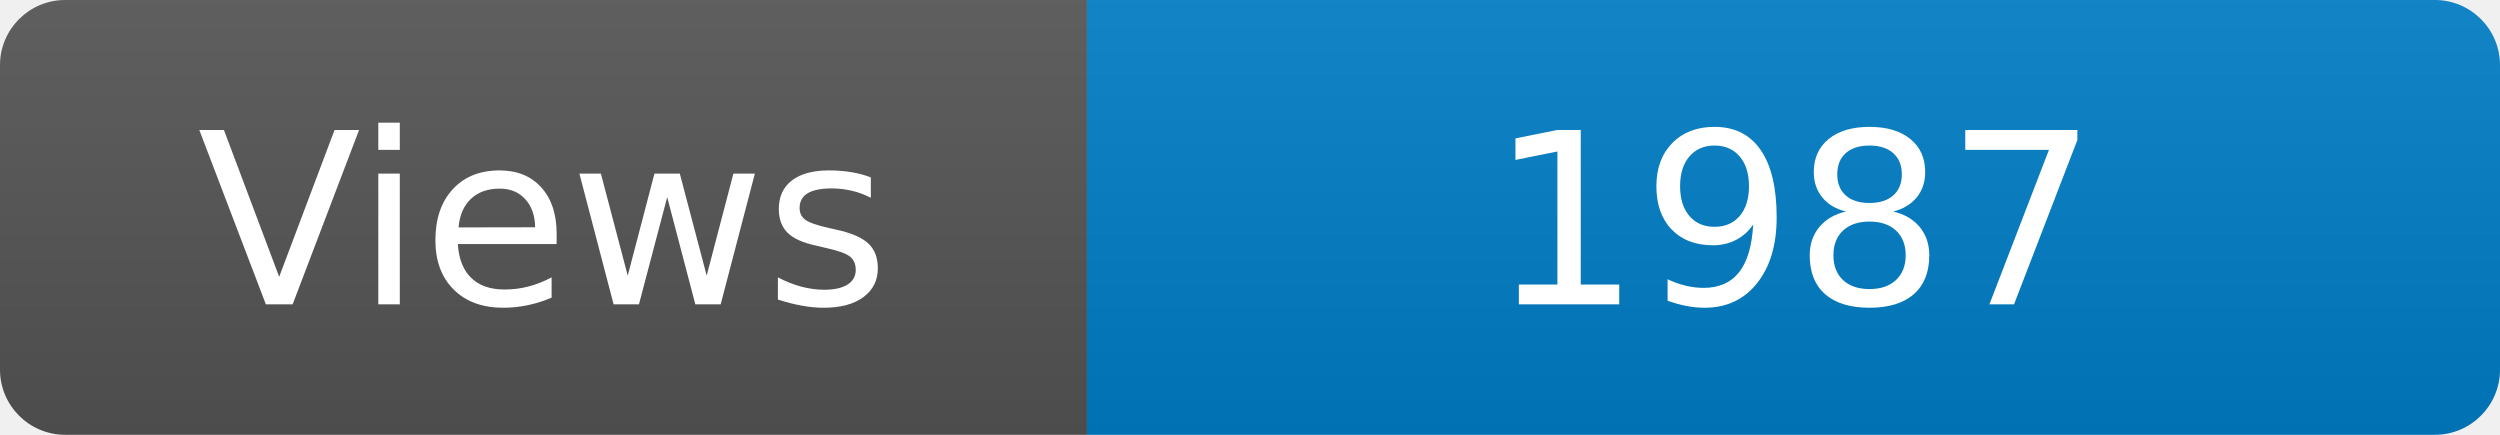
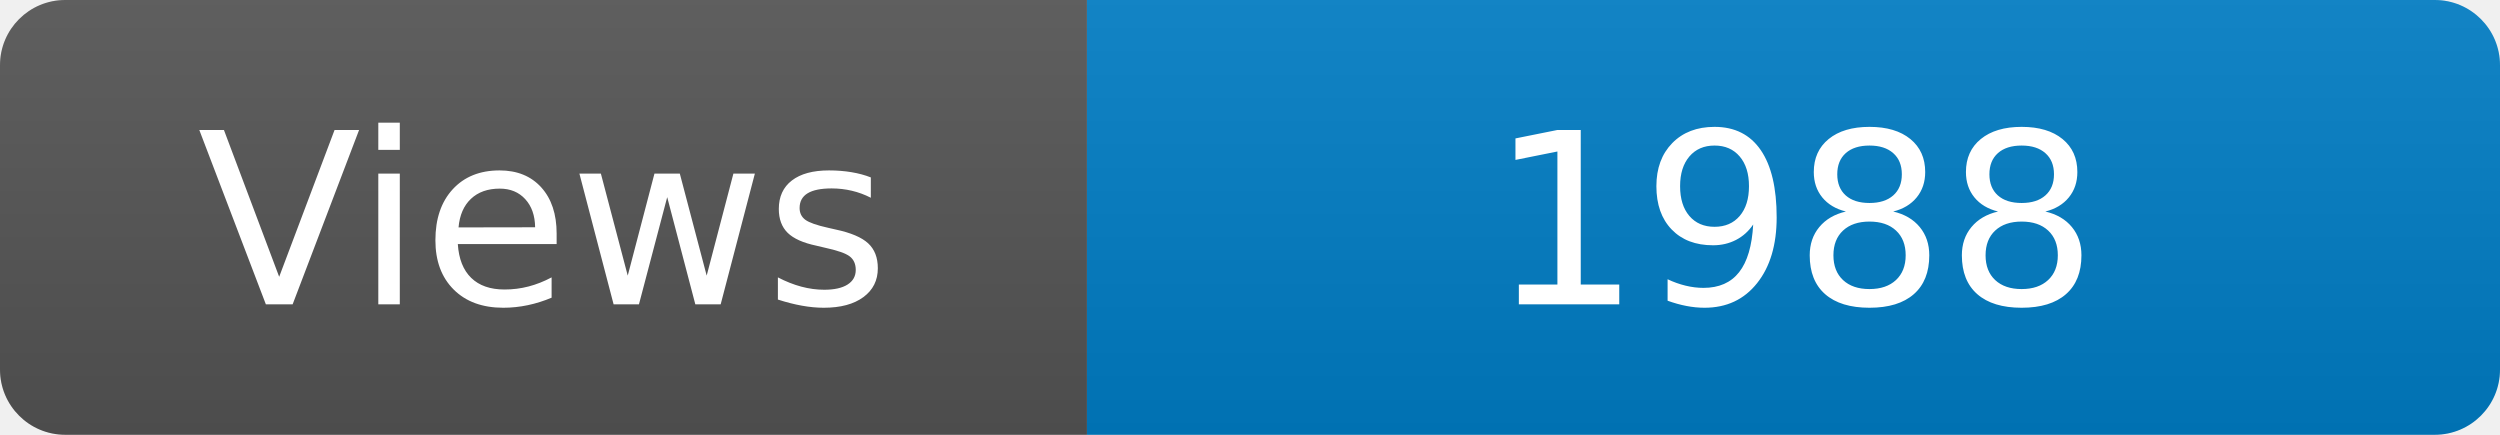
<svg xmlns="http://www.w3.org/2000/svg" width="115" height="20" role="img" aria-label="Maintained?: yes">
  <linearGradient id="s" x2="0" y2="100%">
    <stop offset="0" stop-color="#bbb" stop-opacity=".1" />
    <stop offset="1" stop-opacity=".1" />
  </linearGradient>
  <clipPath id="r">
    <rect width="115" height="20" rx="3" fill="#fff" />
  </clipPath>
  <g clip-path="url(#r)">
    <rect width="50" height="20" fill="#555" />
    <rect x="50" width="160" height="20" fill="#007ec6" />
    <rect width="115" height="20" fill="url(#s)" />
  </g>
  <g fill="#fff" text-anchor="middle" font-family="Verdana,Geneva,DejaVu Sans,sans-serif" font-size="110">
    <text x="250" y="140" transform="scale(.1)" fill="#fff">Views</text>
-     <text x="825" y="140" transform="scale(.1)" fill="#fff">1987</text>
+     <text x="825" y="140" transform="scale(.1)" fill="#fff">1988</text>
  </g>
</svg>
